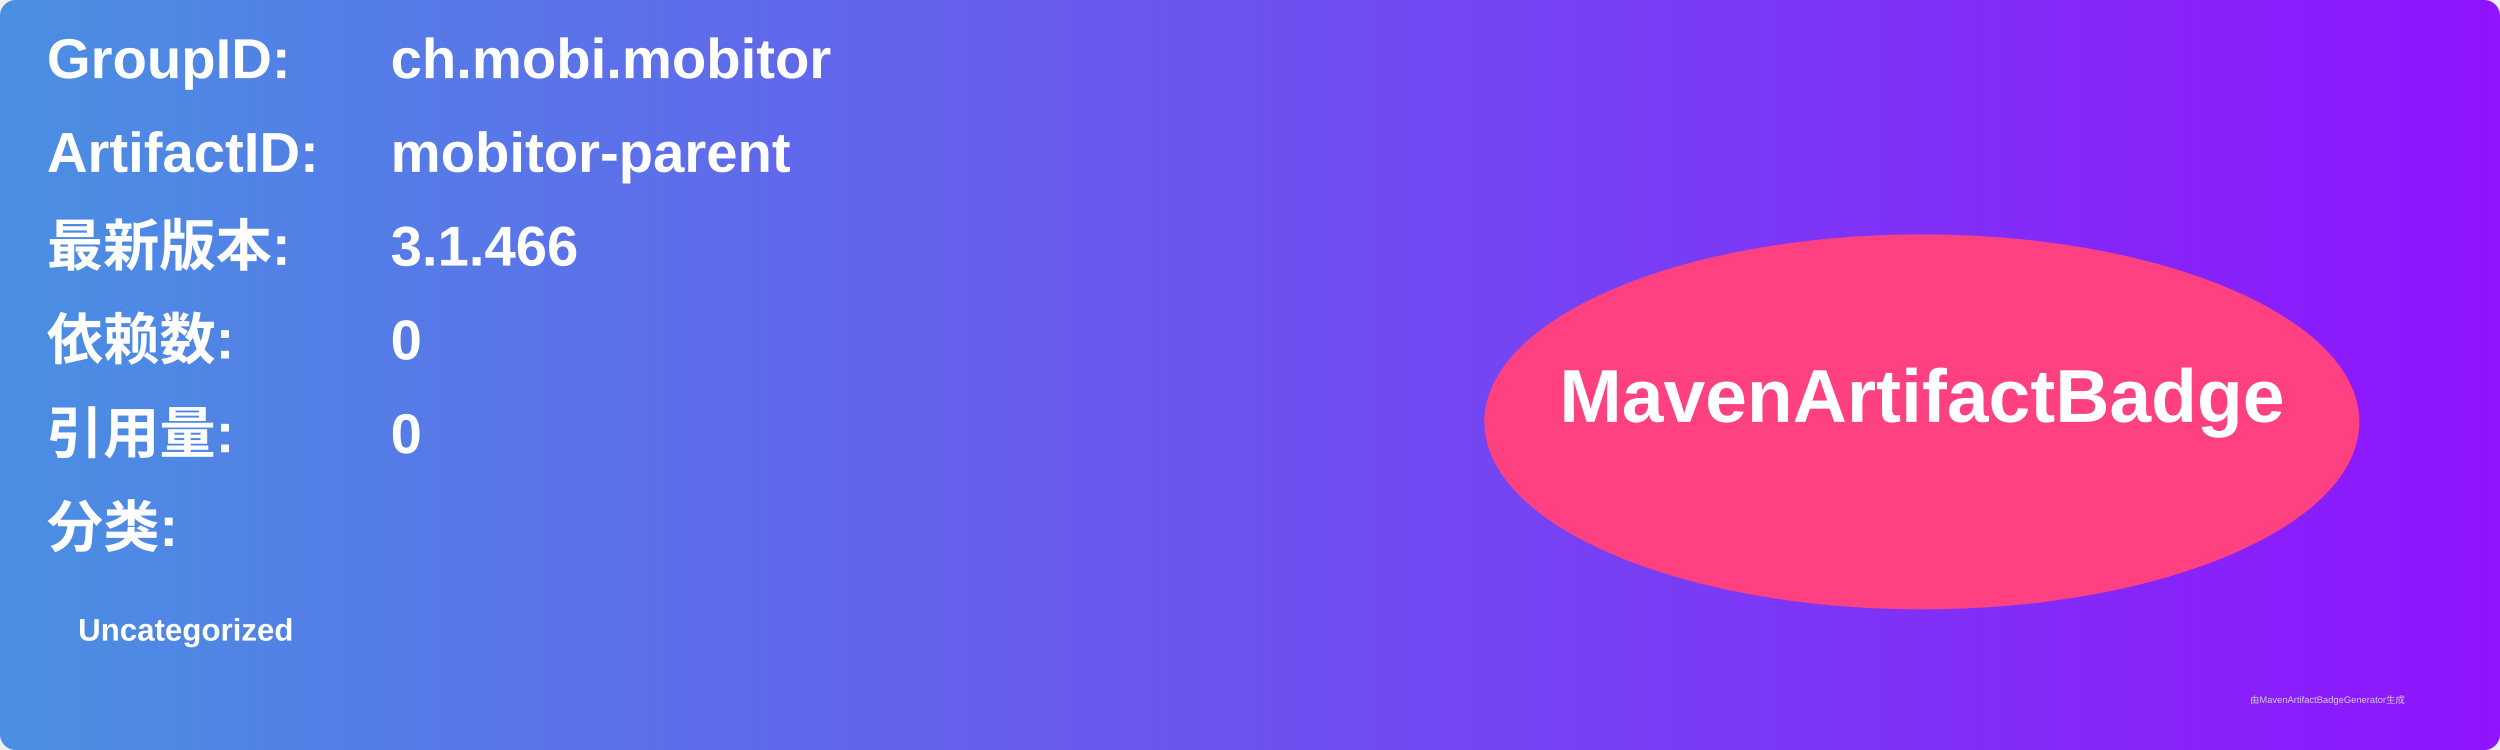
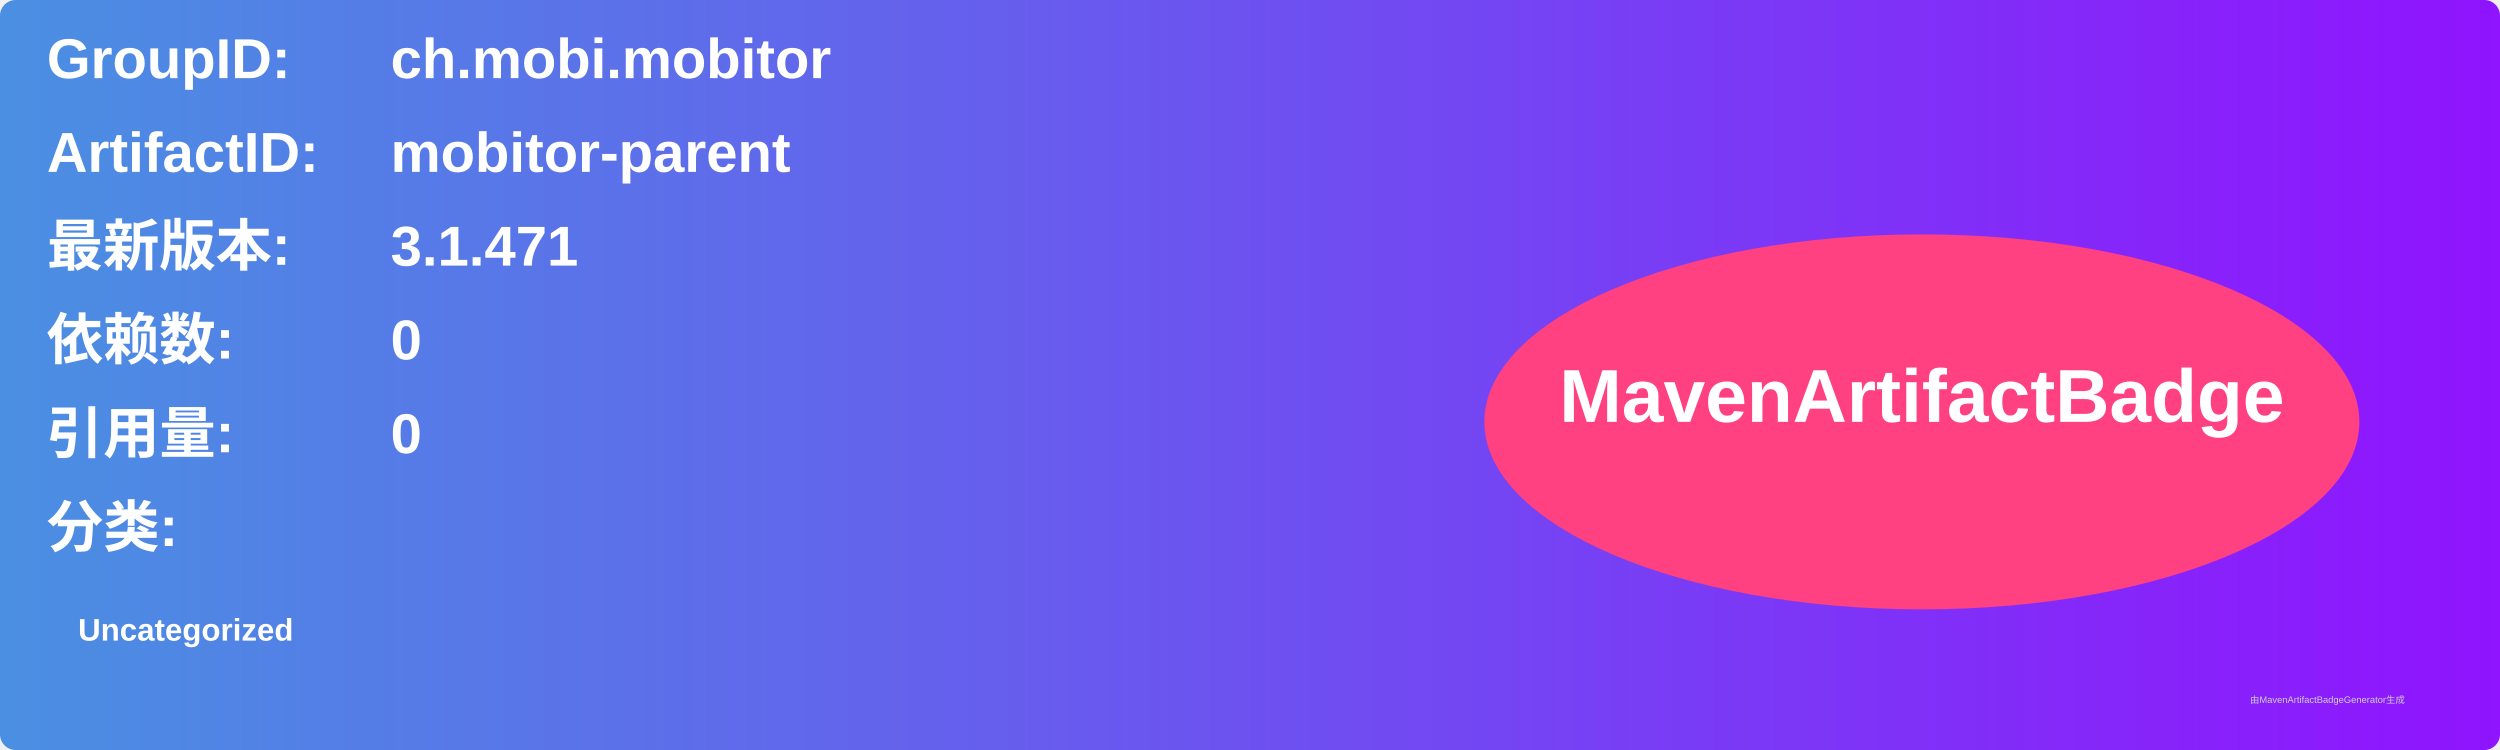
<svg xmlns="http://www.w3.org/2000/svg" width="800" height="240" viewBox="0 0 800 240">
  <linearGradient id="grad" x1="0%" y1="0%" x2="100%" y2="0%">
    <stop offset="0%" stop-color="#4a90e2" />
    <stop offset="100%" stop-color="#9013fe" />
  </linearGradient>
  <rect width="100%" height="100%" rx="5" ry="5" fill="url(#grad)" />
  <g transform="translate(15, 15)">
    <text x="0" y="10" font-family="Arial" font-size="18" fill="white" font-weight="bold" width="260">GroupID:</text>
    <text x="110" y="10" font-family="Arial" font-size="18" fill="white" font-weight="bold" width="460">ch.mobi.mobitor</text>
    <text x="0" y="40" font-family="Arial" font-size="18" fill="white" font-weight="bold" width="260">ArtifactID:</text>
    <text x="110" y="40" font-family="Arial" font-size="18" fill="white" font-weight="bold" width="460">mobitor-parent</text>
    <text x="0" y="70" font-family="Arial" font-size="18" fill="white" font-weight="bold">最新版本:</text>
    <text x="110" y="70" font-family="Arial" font-size="18" fill="white" font-weight="bold">
-       <tspan font-weight="bold">3.1.466</tspan>
+       <tspan font-weight="bold">3.1.471</tspan>
    </text>
    <text x="0" y="100" font-family="Arial" font-size="18" fill="white" font-weight="bold">依赖数: </text>
    <text x="110" y="100" font-family="Arial" font-size="18" fill="white">
      <tspan font-weight="bold">0</tspan>
    </text>
    <text x="0" y="130" font-family="Arial" font-size="18" fill="white" font-weight="bold">引用量: </text>
    <text x="110" y="130" font-family="Arial" font-size="18" fill="white">
      <tspan font-weight="bold">0</tspan>
    </text>
    <text x="0" y="160" font-family="Arial" font-size="18" fill="white" font-weight="bold">分类:</text>
    <text x="10" y="190" font-family="Arial" font-size="10" fill="white">
      <tspan font-weight="bold">Uncategorized</tspan>
    </text>
    <ellipse cx="600" cy="120" rx="140" ry="60" fill="#ff4081" />
    <text x="600" y="120" text-anchor="middle" font-family="Arial" font-size="24" fill="white" font-weight="bold">MavenArtifactBadge</text>
  </g>
  <text x="720" y="225" font-family="Arial" font-size="3" fill="#d0d0d0">由MavenArtifactBadgeGenerator生成</text>
</svg>
